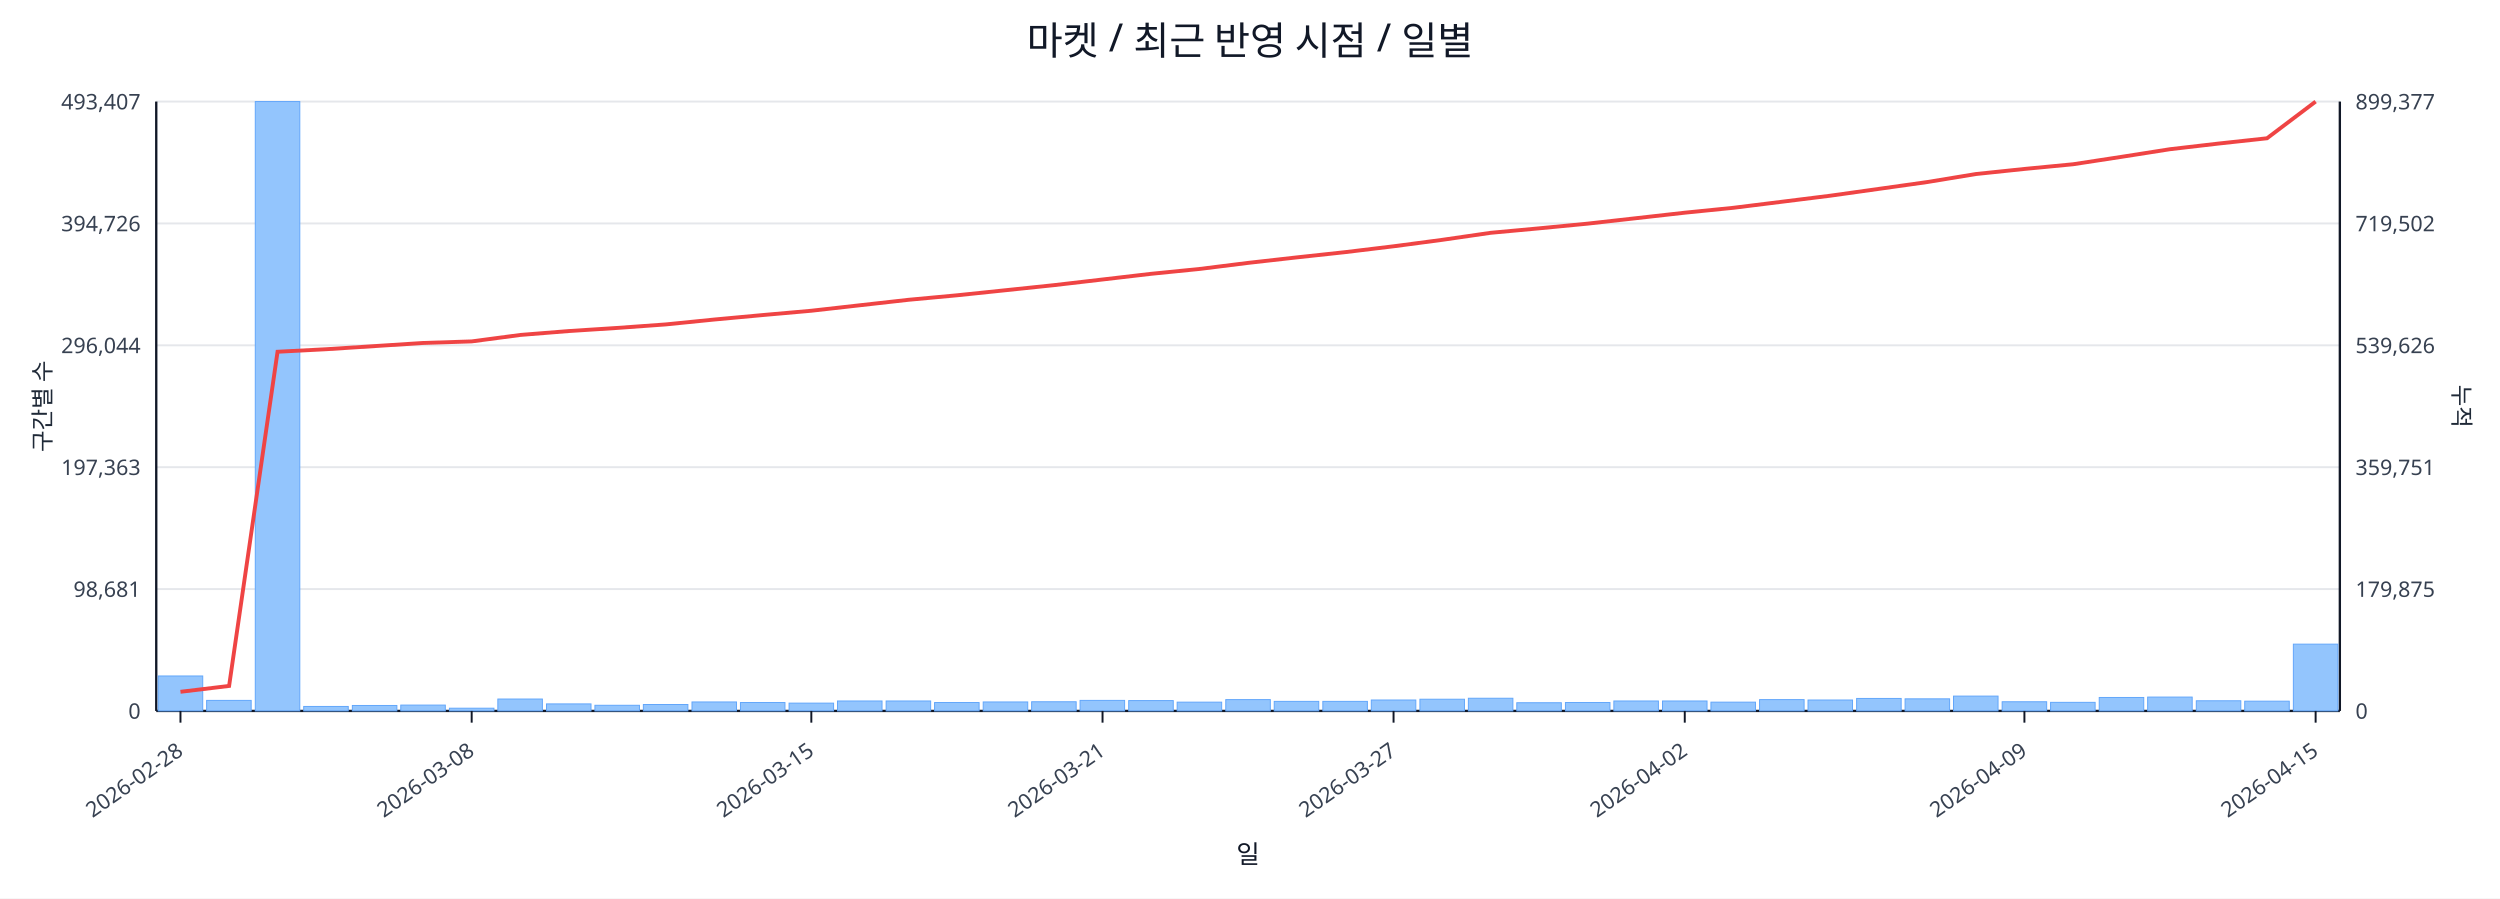
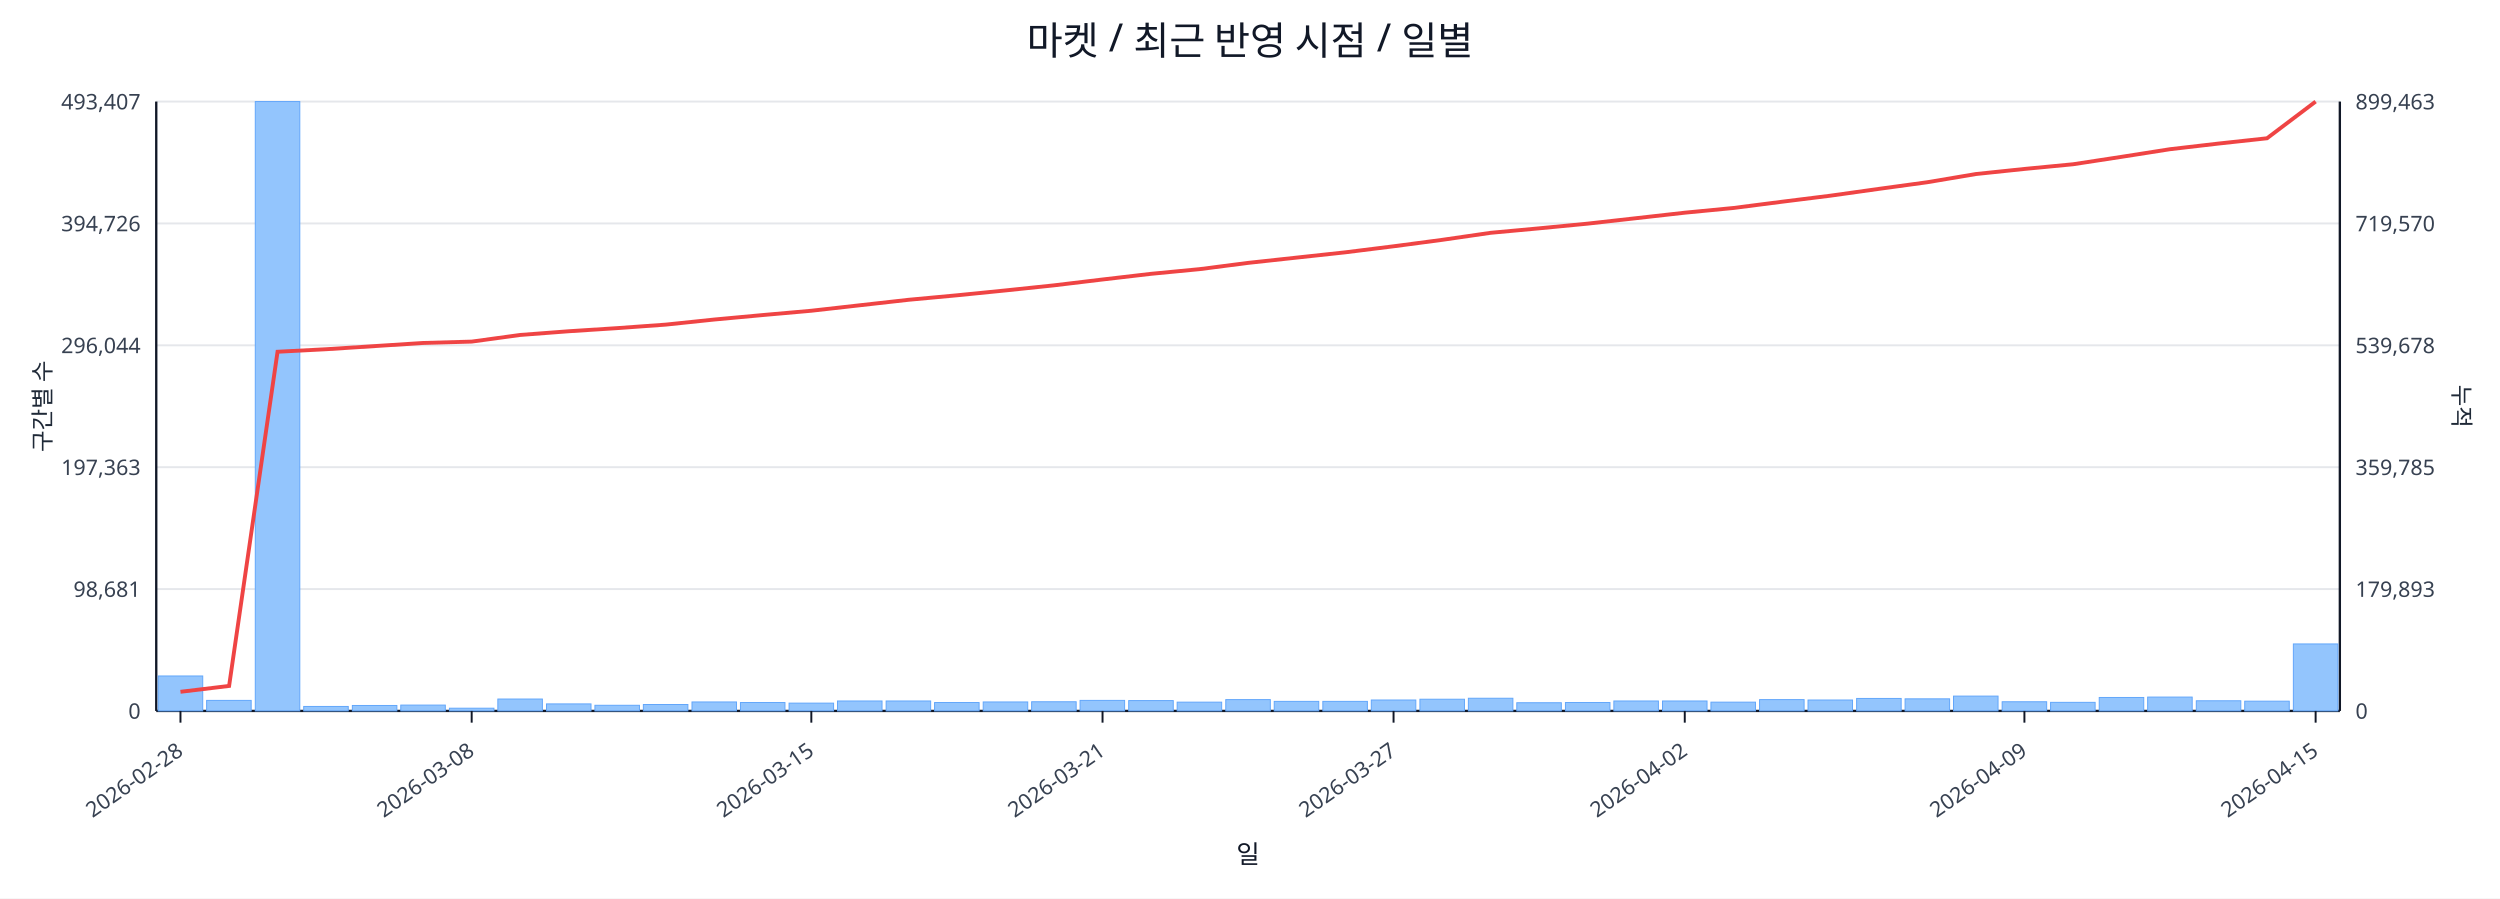
<svg xmlns="http://www.w3.org/2000/svg" width="1280" height="460" viewBox="0 0 1280 460">
  <rect x="0" y="0" width="100%" height="100%" fill="#ffffff" />
  <text x="640.0" y="28" font-size="20" text-anchor="middle" font-family="sans-serif" fill="#111827">마켓 / 최근 반영 시점 / 일별</text>
  <line x1="80.0" y1="52.0" x2="1198.0" y2="52.0" stroke="#e5e7eb" stroke-width="1" />
  <text x="72.0" y="56.0" font-size="11" text-anchor="end" font-family="sans-serif" fill="#374151">493,407</text>
-   <text x="1206.0" y="56.0" font-size="11" text-anchor="start" font-family="sans-serif" fill="#374151">899,377</text>
+   <text x="1206.0" y="56.0" font-size="11" text-anchor="start" font-family="sans-serif" fill="#374151">899,463</text>
  <line x1="80.0" y1="114.4" x2="1198.0" y2="114.4" stroke="#e5e7eb" stroke-width="1" />
  <text x="72.0" y="118.4" font-size="11" text-anchor="end" font-family="sans-serif" fill="#374151">394,726</text>
-   <text x="1206.0" y="118.4" font-size="11" text-anchor="start" font-family="sans-serif" fill="#374151">719,502</text>
+   <text x="1206.0" y="118.4" font-size="11" text-anchor="start" font-family="sans-serif" fill="#374151">719,570</text>
  <line x1="80.0" y1="176.8" x2="1198.0" y2="176.8" stroke="#e5e7eb" stroke-width="1" />
  <text x="72.0" y="180.8" font-size="11" text-anchor="end" font-family="sans-serif" fill="#374151">296,044</text>
-   <text x="1206.0" y="180.8" font-size="11" text-anchor="start" font-family="sans-serif" fill="#374151">539,626</text>
+   <text x="1206.0" y="180.8" font-size="11" text-anchor="start" font-family="sans-serif" fill="#374151">539,678</text>
  <line x1="80.0" y1="239.2" x2="1198.0" y2="239.2" stroke="#e5e7eb" stroke-width="1" />
  <text x="72.0" y="243.2" font-size="11" text-anchor="end" font-family="sans-serif" fill="#374151">197,363</text>
-   <text x="1206.0" y="243.2" font-size="11" text-anchor="start" font-family="sans-serif" fill="#374151">359,751</text>
+   <text x="1206.0" y="243.2" font-size="11" text-anchor="start" font-family="sans-serif" fill="#374151">359,785</text>
  <line x1="80.0" y1="301.6" x2="1198.0" y2="301.6" stroke="#e5e7eb" stroke-width="1" />
  <text x="72.0" y="305.6" font-size="11" text-anchor="end" font-family="sans-serif" fill="#374151">98,681</text>
-   <text x="1206.0" y="305.6" font-size="11" text-anchor="start" font-family="sans-serif" fill="#374151">179,875</text>
+   <text x="1206.0" y="305.6" font-size="11" text-anchor="start" font-family="sans-serif" fill="#374151">179,893</text>
  <line x1="80.0" y1="364.0" x2="1198.0" y2="364.0" stroke="#e5e7eb" stroke-width="1" />
  <text x="72.0" y="368.0" font-size="11" text-anchor="end" font-family="sans-serif" fill="#374151">0</text>
  <text x="1206.0" y="368.0" font-size="11" text-anchor="start" font-family="sans-serif" fill="#374151">0</text>
  <line x1="80.0" y1="364.0" x2="1198.0" y2="364.0" stroke="#111827" stroke-width="1.2" />
  <line x1="80.0" y1="52.0" x2="80.0" y2="364.0" stroke="#111827" stroke-width="1.2" />
  <line x1="1198.0" y1="52.0" x2="1198.0" y2="364.0" stroke="#111827" stroke-width="1.2" />
  <rect x="81.0" y="346.1" width="22.8" height="17.9" fill="#93c5fd" stroke="#60a5fa" stroke-width="0.5" />
  <rect x="105.8" y="358.6" width="22.8" height="5.4" fill="#93c5fd" stroke="#60a5fa" stroke-width="0.5" />
  <rect x="130.7" y="52.0" width="22.8" height="312.0" fill="#93c5fd" stroke="#60a5fa" stroke-width="0.5" />
  <rect x="155.5" y="361.7" width="22.8" height="2.3" fill="#93c5fd" stroke="#60a5fa" stroke-width="0.5" />
  <rect x="180.4" y="361.2" width="22.8" height="2.8" fill="#93c5fd" stroke="#60a5fa" stroke-width="0.5" />
  <rect x="205.2" y="361.0" width="22.8" height="3.0" fill="#93c5fd" stroke="#60a5fa" stroke-width="0.5" />
  <rect x="230.1" y="362.6" width="22.8" height="1.4" fill="#93c5fd" stroke="#60a5fa" stroke-width="0.5" />
  <rect x="254.9" y="357.9" width="22.8" height="6.1" fill="#93c5fd" stroke="#60a5fa" stroke-width="0.5" />
  <rect x="279.8" y="360.4" width="22.8" height="3.6" fill="#93c5fd" stroke="#60a5fa" stroke-width="0.5" />
  <rect x="304.6" y="361.1" width="22.8" height="2.9" fill="#93c5fd" stroke="#60a5fa" stroke-width="0.5" />
  <rect x="329.4" y="360.7" width="22.8" height="3.3" fill="#93c5fd" stroke="#60a5fa" stroke-width="0.5" />
  <rect x="354.3" y="359.4" width="22.8" height="4.6" fill="#93c5fd" stroke="#60a5fa" stroke-width="0.5" />
  <rect x="379.1" y="359.7" width="22.8" height="4.3" fill="#93c5fd" stroke="#60a5fa" stroke-width="0.5" />
  <rect x="404.0" y="360.0" width="22.8" height="4.0" fill="#93c5fd" stroke="#60a5fa" stroke-width="0.5" />
  <rect x="428.8" y="358.9" width="22.8" height="5.1" fill="#93c5fd" stroke="#60a5fa" stroke-width="0.5" />
  <rect x="453.7" y="358.9" width="22.8" height="5.1" fill="#93c5fd" stroke="#60a5fa" stroke-width="0.5" />
  <rect x="478.5" y="359.7" width="22.8" height="4.3" fill="#93c5fd" stroke="#60a5fa" stroke-width="0.5" />
  <rect x="503.4" y="359.4" width="22.8" height="4.6" fill="#93c5fd" stroke="#60a5fa" stroke-width="0.5" />
  <rect x="528.2" y="359.3" width="22.8" height="4.7" fill="#93c5fd" stroke="#60a5fa" stroke-width="0.5" />
  <rect x="553.0" y="358.6" width="22.8" height="5.4" fill="#93c5fd" stroke="#60a5fa" stroke-width="0.5" />
  <rect x="577.9" y="358.7" width="22.8" height="5.3" fill="#93c5fd" stroke="#60a5fa" stroke-width="0.5" />
  <rect x="602.7" y="359.5" width="22.8" height="4.5" fill="#93c5fd" stroke="#60a5fa" stroke-width="0.5" />
  <rect x="627.6" y="358.2" width="22.8" height="5.8" fill="#93c5fd" stroke="#60a5fa" stroke-width="0.5" />
  <rect x="652.4" y="359.1" width="22.8" height="4.9" fill="#93c5fd" stroke="#60a5fa" stroke-width="0.5" />
  <rect x="677.3" y="359.1" width="22.8" height="4.9" fill="#93c5fd" stroke="#60a5fa" stroke-width="0.5" />
  <rect x="702.1" y="358.4" width="22.8" height="5.6" fill="#93c5fd" stroke="#60a5fa" stroke-width="0.5" />
  <rect x="727.0" y="358.0" width="22.8" height="6.0" fill="#93c5fd" stroke="#60a5fa" stroke-width="0.5" />
  <rect x="751.8" y="357.5" width="22.8" height="6.5" fill="#93c5fd" stroke="#60a5fa" stroke-width="0.5" />
  <rect x="776.6" y="359.8" width="22.8" height="4.2" fill="#93c5fd" stroke="#60a5fa" stroke-width="0.5" />
  <rect x="801.5" y="359.7" width="22.8" height="4.3" fill="#93c5fd" stroke="#60a5fa" stroke-width="0.5" />
  <rect x="826.3" y="358.9" width="22.8" height="5.1" fill="#93c5fd" stroke="#60a5fa" stroke-width="0.5" />
  <rect x="851.2" y="358.9" width="22.8" height="5.1" fill="#93c5fd" stroke="#60a5fa" stroke-width="0.5" />
  <rect x="876.0" y="359.5" width="22.8" height="4.5" fill="#93c5fd" stroke="#60a5fa" stroke-width="0.5" />
  <rect x="900.9" y="358.2" width="22.8" height="5.8" fill="#93c5fd" stroke="#60a5fa" stroke-width="0.5" />
  <rect x="925.7" y="358.4" width="22.8" height="5.6" fill="#93c5fd" stroke="#60a5fa" stroke-width="0.5" />
  <rect x="950.6" y="357.6" width="22.8" height="6.4" fill="#93c5fd" stroke="#60a5fa" stroke-width="0.5" />
  <rect x="975.4" y="357.8" width="22.8" height="6.2" fill="#93c5fd" stroke="#60a5fa" stroke-width="0.5" />
  <rect x="1000.2" y="356.4" width="22.8" height="7.6" fill="#93c5fd" stroke="#60a5fa" stroke-width="0.5" />
  <rect x="1025.1" y="359.3" width="22.8" height="4.7" fill="#93c5fd" stroke="#60a5fa" stroke-width="0.5" />
  <rect x="1049.9" y="359.6" width="22.8" height="4.4" fill="#93c5fd" stroke="#60a5fa" stroke-width="0.5" />
  <rect x="1074.8" y="357.1" width="22.8" height="6.9" fill="#93c5fd" stroke="#60a5fa" stroke-width="0.5" />
  <rect x="1099.6" y="356.9" width="22.8" height="7.1" fill="#93c5fd" stroke="#60a5fa" stroke-width="0.5" />
  <rect x="1124.5" y="358.8" width="22.8" height="5.2" fill="#93c5fd" stroke="#60a5fa" stroke-width="0.5" />
  <rect x="1149.3" y="359.0" width="22.8" height="5.0" fill="#93c5fd" stroke="#60a5fa" stroke-width="0.5" />
-   <rect x="1174.2" y="329.8" width="22.8" height="34.2" fill="#93c5fd" stroke="#60a5fa" stroke-width="0.5" />
-   <polyline fill="none" stroke="#ef4444" stroke-width="2" points="92.4,354.2 117.3,351.2 142.1,180.1 167.0,178.8 191.8,177.2 216.6,175.6 241.5,174.8 266.3,171.5 291.2,169.5 316.0,167.9 340.9,166.1 365.7,163.6 390.6,161.3 415.4,159.1 440.2,156.3 465.1,153.5 489.9,151.2 514.8,148.6 539.6,146.0 564.5,143.1 589.3,140.2 614.2,137.7 639.0,134.6 663.8,131.8 688.7,129.1 713.5,126.1 738.4,122.8 763.2,119.2 788.1,116.9 812.9,114.5 837.8,111.7 862.6,108.9 887.4,106.4 912.3,103.3 937.1,100.2 962.0,96.7 986.8,93.2 1011.7,89.1 1036.5,86.5 1061.4,84.1 1086.2,80.3 1111.0,76.4 1135.9,73.5 1160.7,70.8 1185.6,52.0" />
+   <rect x="1174.2" y="329.7" width="22.8" height="34.3" fill="#93c5fd" stroke="#60a5fa" stroke-width="0.5" />
+   <polyline fill="none" stroke="#ef4444" stroke-width="2" points="92.4,354.2 117.3,351.2 142.1,180.1 167.0,178.8 191.8,177.2 216.6,175.6 241.5,174.9 266.3,171.5 291.2,169.6 316.0,168.0 340.9,166.2 365.7,163.6 390.6,161.3 415.4,159.1 440.2,156.3 465.1,153.5 489.9,151.2 514.8,148.7 539.6,146.1 564.5,143.1 589.3,140.2 614.2,137.8 639.0,134.6 663.8,131.9 688.7,129.2 713.5,126.1 738.4,122.8 763.2,119.2 788.1,116.9 812.9,114.5 837.8,111.7 862.6,108.9 887.4,106.5 912.3,103.3 937.1,100.2 962.0,96.7 986.8,93.3 1011.7,89.1 1036.5,86.5 1061.4,84.1 1086.2,80.3 1111.0,76.4 1135.9,73.5 1160.7,70.8 1185.6,52.0" />
  <line x1="92.4" y1="364.0" x2="92.4" y2="370.0" stroke="#111827" stroke-width="1" />
  <text x="94.4" y="386.0" font-size="11" text-anchor="end" transform="rotate(-35 94.4 386.0)" font-family="sans-serif" fill="#374151">2026-02-28</text>
  <line x1="241.5" y1="364.0" x2="241.5" y2="370.0" stroke="#111827" stroke-width="1" />
  <text x="243.5" y="386.0" font-size="11" text-anchor="end" transform="rotate(-35 243.5 386.0)" font-family="sans-serif" fill="#374151">2026-03-08</text>
  <line x1="415.4" y1="364.0" x2="415.4" y2="370.0" stroke="#111827" stroke-width="1" />
  <text x="417.4" y="386.0" font-size="11" text-anchor="end" transform="rotate(-35 417.4 386.0)" font-family="sans-serif" fill="#374151">2026-03-15</text>
  <line x1="564.5" y1="364.0" x2="564.5" y2="370.0" stroke="#111827" stroke-width="1" />
  <text x="566.5" y="386.0" font-size="11" text-anchor="end" transform="rotate(-35 566.5 386.0)" font-family="sans-serif" fill="#374151">2026-03-21</text>
  <line x1="713.5" y1="364.0" x2="713.5" y2="370.0" stroke="#111827" stroke-width="1" />
  <text x="715.5" y="386.0" font-size="11" text-anchor="end" transform="rotate(-35 715.5 386.0)" font-family="sans-serif" fill="#374151">2026-03-27</text>
  <line x1="862.6" y1="364.0" x2="862.6" y2="370.0" stroke="#111827" stroke-width="1" />
  <text x="864.6" y="386.0" font-size="11" text-anchor="end" transform="rotate(-35 864.6 386.0)" font-family="sans-serif" fill="#374151">2026-04-02</text>
  <line x1="1036.5" y1="364.0" x2="1036.5" y2="370.0" stroke="#111827" stroke-width="1" />
  <text x="1038.5" y="386.0" font-size="11" text-anchor="end" transform="rotate(-35 1038.5 386.0)" font-family="sans-serif" fill="#374151">2026-04-09</text>
  <line x1="1185.6" y1="364.0" x2="1185.6" y2="370.0" stroke="#111827" stroke-width="1" />
  <text x="1187.6" y="386.0" font-size="11" text-anchor="end" transform="rotate(-35 1187.6 386.0)" font-family="sans-serif" fill="#374151">2026-04-15</text>
  <text x="26" y="208.0" font-size="12" transform="rotate(-90 26 208.0)" text-anchor="middle" font-family="sans-serif" fill="#1f2937">구간별 수</text>
  <text x="1256.0" y="208.0" font-size="12" transform="rotate(90 1256.0 208.0)" text-anchor="middle" font-family="sans-serif" fill="#1f2937">누적</text>
  <text x="639.0" y="442.0" font-size="13" text-anchor="middle" font-family="sans-serif" fill="#111827">일</text>
</svg>
